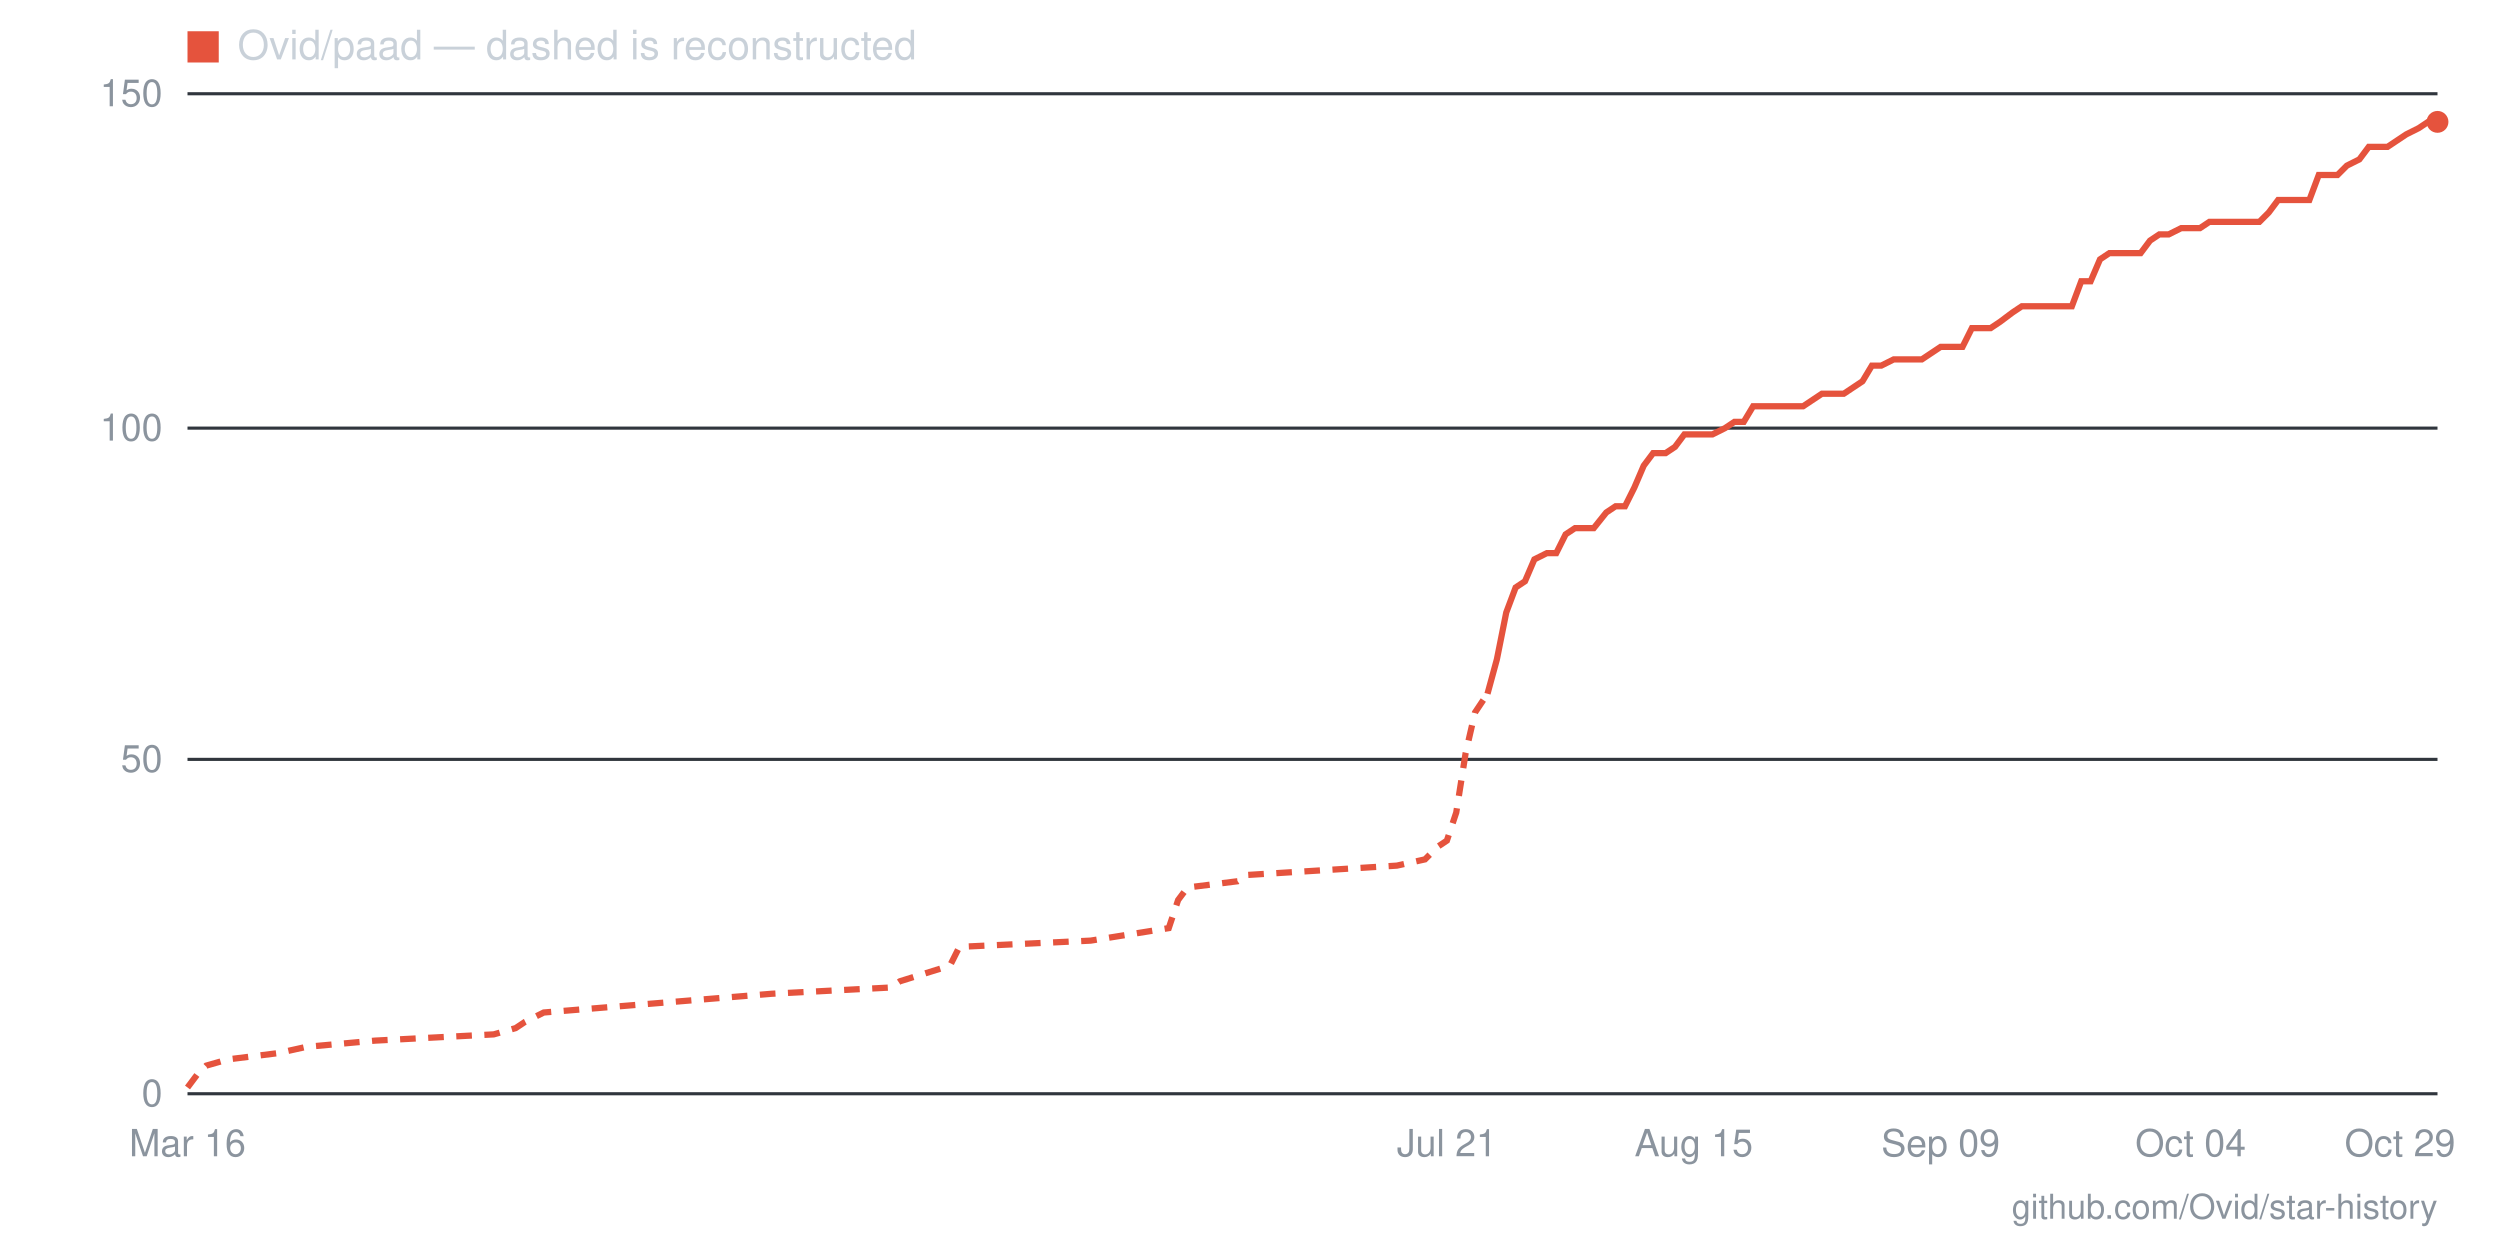
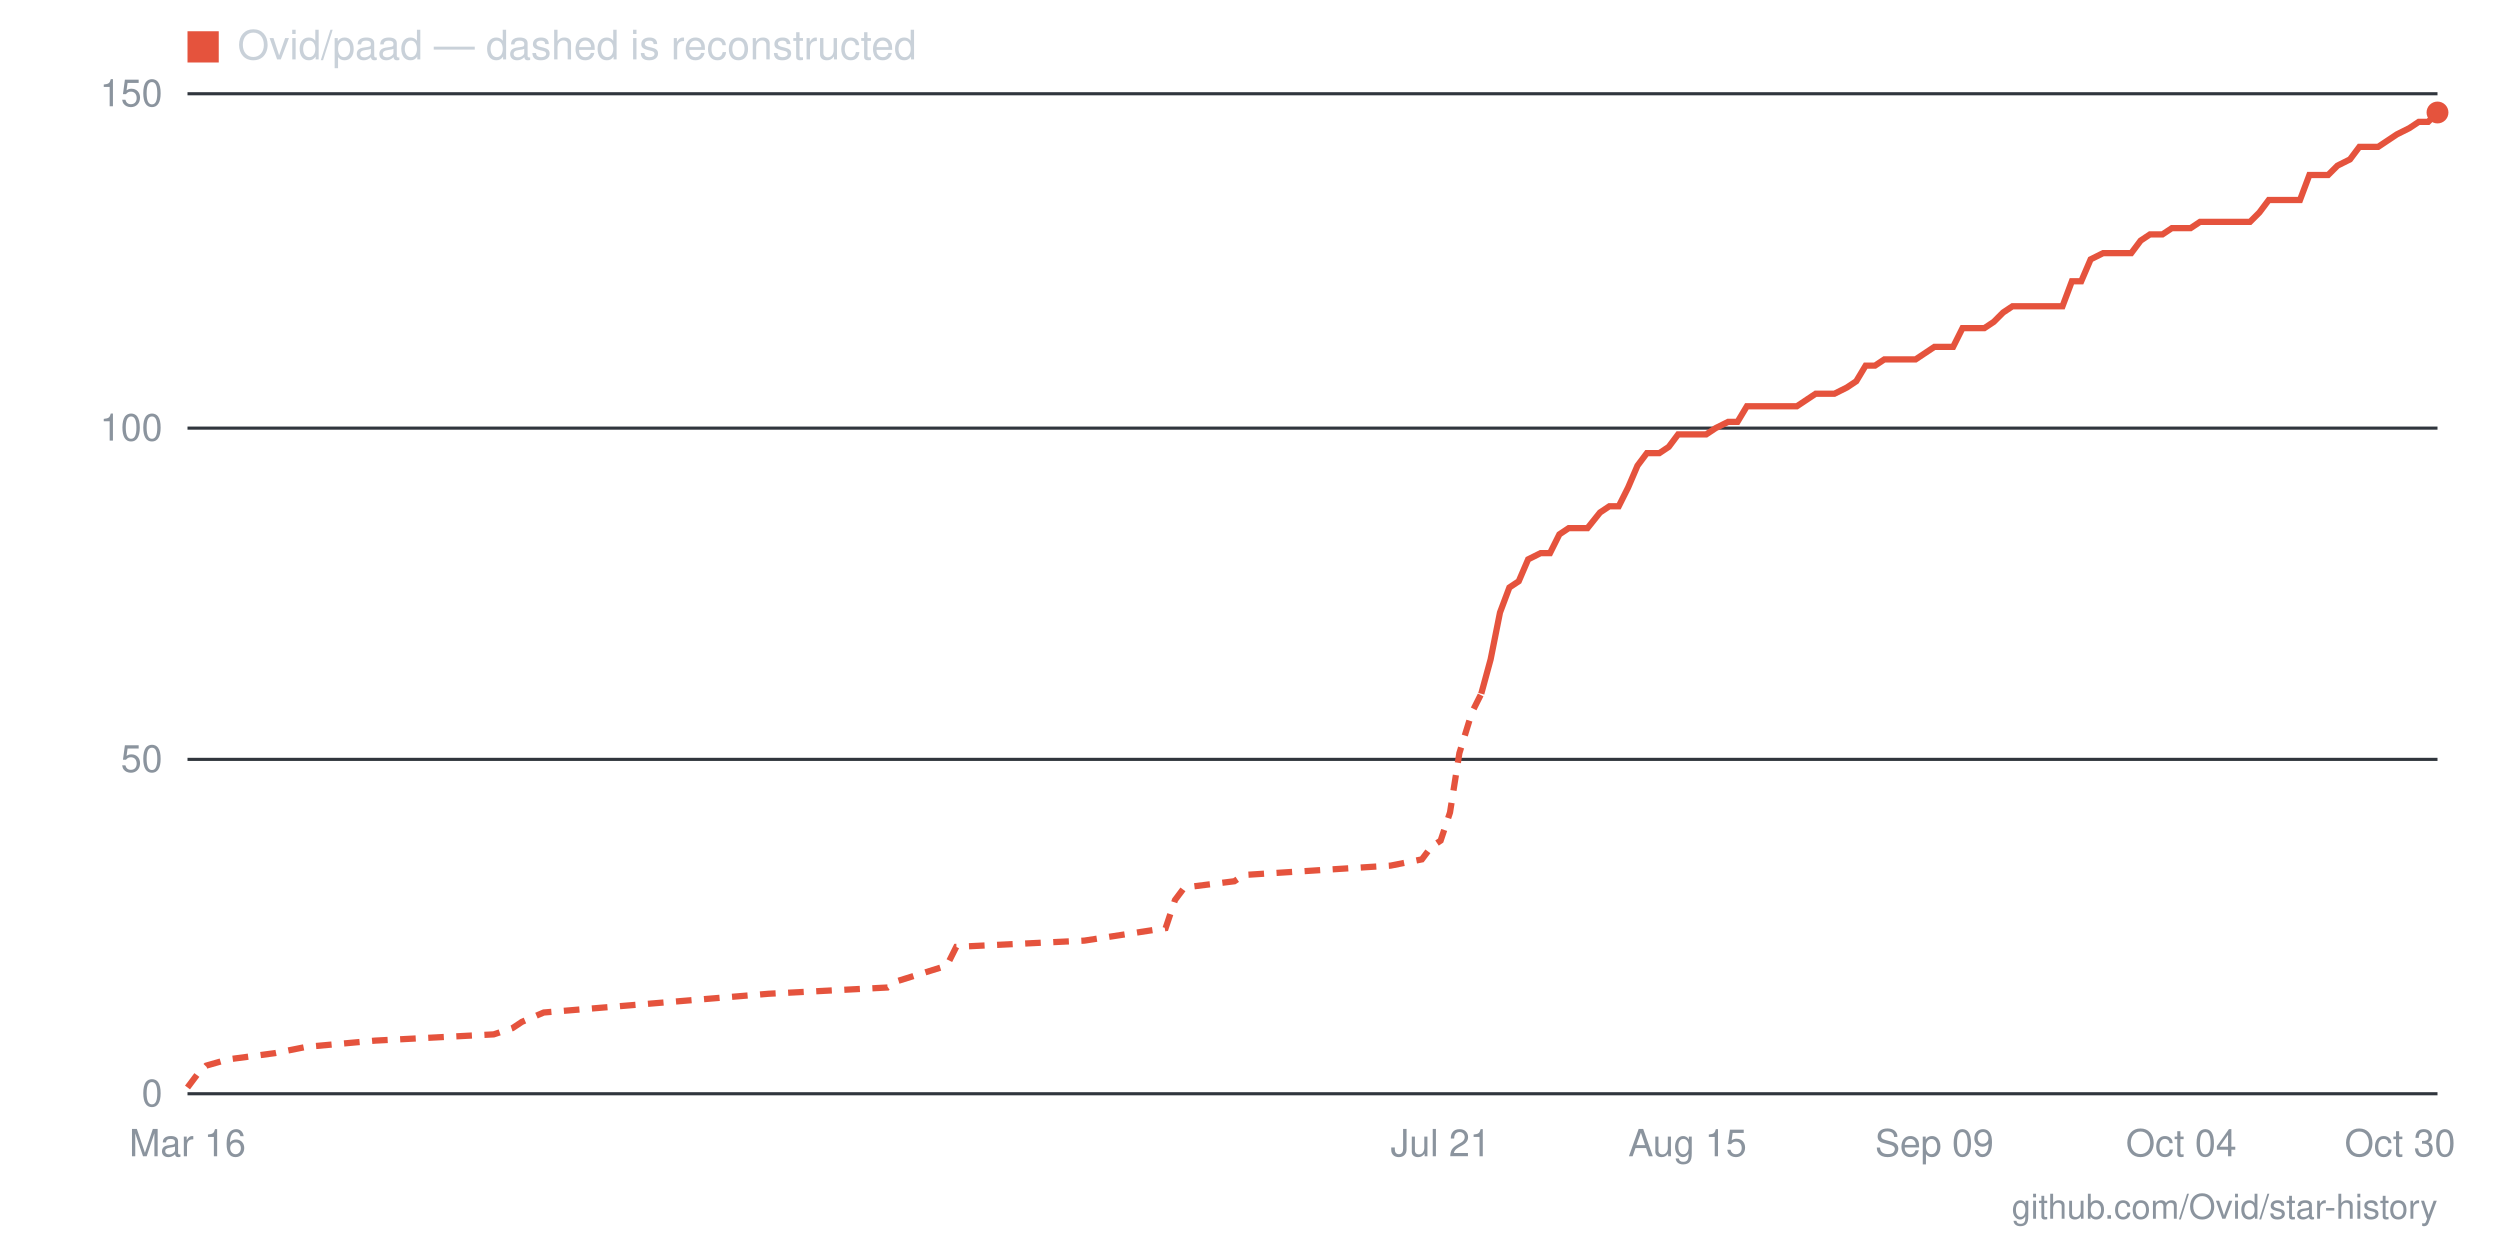
- <svg xmlns="http://www.w3.org/2000/svg" viewBox="0 0 800 400" width="800" height="400" role="img" aria-label="Star history for Ovid/paad: 146 stars as of 2026-10-29">
+ <svg xmlns="http://www.w3.org/2000/svg" viewBox="0 0 800 400" width="800" height="400" role="img" aria-label="Star history for Ovid/paad: 147 stars as of 2026-10-30">
  <line x1="60" y1="350" x2="780" y2="350" stroke="#30363d" stroke-width="1" />
  <text x="52" y="354" text-anchor="end" font-family="-apple-system,BlinkMacSystemFont,'Segoe UI',Helvetica,Arial,sans-serif" font-size="12" fill="#8b949e">0</text>
  <line x1="60" y1="243" x2="780" y2="243" stroke="#30363d" stroke-width="1" />
  <text x="52" y="247" text-anchor="end" font-family="-apple-system,BlinkMacSystemFont,'Segoe UI',Helvetica,Arial,sans-serif" font-size="12" fill="#8b949e">50</text>
  <line x1="60" y1="137" x2="780" y2="137" stroke="#30363d" stroke-width="1" />
  <text x="52" y="141" text-anchor="end" font-family="-apple-system,BlinkMacSystemFont,'Segoe UI',Helvetica,Arial,sans-serif" font-size="12" fill="#8b949e">100</text>
  <line x1="60" y1="30" x2="780" y2="30" stroke="#30363d" stroke-width="1" />
  <text x="52" y="34" text-anchor="end" font-family="-apple-system,BlinkMacSystemFont,'Segoe UI',Helvetica,Arial,sans-serif" font-size="12" fill="#8b949e">150</text>
-   <text x="768" y="370" text-anchor="middle" font-family="-apple-system,BlinkMacSystemFont,'Segoe UI',Helvetica,Arial,sans-serif" font-size="12" fill="#8b949e">Oct 29</text>
-   <text x="701" y="370" text-anchor="middle" font-family="-apple-system,BlinkMacSystemFont,'Segoe UI',Helvetica,Arial,sans-serif" font-size="12" fill="#8b949e">Oct 04</text>
-   <text x="621" y="370" text-anchor="middle" font-family="-apple-system,BlinkMacSystemFont,'Segoe UI',Helvetica,Arial,sans-serif" font-size="12" fill="#8b949e">Sep 09</text>
-   <text x="542" y="370" text-anchor="middle" font-family="-apple-system,BlinkMacSystemFont,'Segoe UI',Helvetica,Arial,sans-serif" font-size="12" fill="#8b949e">Aug 15</text>
-   <text x="463" y="370" text-anchor="middle" font-family="-apple-system,BlinkMacSystemFont,'Segoe UI',Helvetica,Arial,sans-serif" font-size="12" fill="#8b949e">Jul 21</text>
+   <text x="768" y="370" text-anchor="middle" font-family="-apple-system,BlinkMacSystemFont,'Segoe UI',Helvetica,Arial,sans-serif" font-size="12" fill="#8b949e">Oct 30</text>
+   <text x="698" y="370" text-anchor="middle" font-family="-apple-system,BlinkMacSystemFont,'Segoe UI',Helvetica,Arial,sans-serif" font-size="12" fill="#8b949e">Oct 04</text>
+   <text x="619" y="370" text-anchor="middle" font-family="-apple-system,BlinkMacSystemFont,'Segoe UI',Helvetica,Arial,sans-serif" font-size="12" fill="#8b949e">Sep 09</text>
+   <text x="540" y="370" text-anchor="middle" font-family="-apple-system,BlinkMacSystemFont,'Segoe UI',Helvetica,Arial,sans-serif" font-size="12" fill="#8b949e">Aug 15</text>
+   <text x="461" y="370" text-anchor="middle" font-family="-apple-system,BlinkMacSystemFont,'Segoe UI',Helvetica,Arial,sans-serif" font-size="12" fill="#8b949e">Jul 21</text>
  <text x="60" y="370" text-anchor="middle" font-family="-apple-system,BlinkMacSystemFont,'Segoe UI',Helvetica,Arial,sans-serif" font-size="12" fill="#8b949e">Mar 16</text>
-   <polyline fill="none" stroke="#e5533d" stroke-width="2" stroke-dasharray="5 4" points="60,348 63,344 66,341 73,339 89,337 98,335 120,333 158,331 165,329 168,327 174,324 247,318 285,316 288,314 304,309 307,303 349,301 374,297 377,288 380,284 396,282 399,280 447,277 456,275 460,271 463,269 466,260 469,241 472,228 476,222" />
-   <polyline fill="none" stroke="#e5533d" stroke-width="2" points="476,222 479,211 482,196 485,188 488,186 491,179 495,177 498,177 501,171 504,169 507,169 510,169 514,164 517,162 520,162 523,156 526,149 529,145 533,145 536,143 539,139 542,139 545,139 548,139 552,137 555,135 558,135 561,130 564,130 567,130 571,130 574,130 577,130 580,128 583,126 587,126 590,126 593,124 596,122 599,117 602,117 606,115 609,115 612,115 615,115 618,113 621,111 625,111 628,111 631,105 634,105 637,105 640,103 644,100 647,98 650,98 653,98 656,98 659,98 663,98 666,90 669,90 672,83 675,81 679,81 682,81 685,81 688,77 691,75 694,75 698,73 701,73 704,73 707,71 710,71 713,71 717,71 720,71 723,71 726,68 729,64 732,64 736,64 739,64 742,56 745,56 748,56 751,53 755,51 758,47 761,47 764,47 767,45 770,43 774,41 777,39 780,39" />
-   <circle cx="780" cy="39" r="3.5" fill="#e5533d" />
+   <polyline fill="none" stroke="#e5533d" stroke-width="2" stroke-dasharray="5 4" points="60,348 63,344 66,341 73,339 88,337 98,335 120,333 158,331 164,329 167,327 174,324 246,318 284,316 287,314 303,309 306,303 347,301 373,297 376,288 379,284 395,282 398,280 445,277 455,275 458,271 461,269 464,260 467,241 471,228 474,222" />
+   <polyline fill="none" stroke="#e5533d" stroke-width="2" points="474,222 477,211 480,196 483,188 486,186 489,179 493,177 496,177 499,171 502,169 505,169 508,169 512,164 515,162 518,162 521,156 524,149 527,145 531,145 534,143 537,139 540,139 543,139 546,139 549,137 553,135 556,135 559,130 562,130 565,130 568,130 572,130 575,130 578,128 581,126 584,126 587,126 591,124 594,122 597,117 600,117 603,115 606,115 609,115 613,115 616,113 619,111 622,111 625,111 628,105 632,105 635,105 638,103 641,100 644,98 647,98 651,98 654,98 657,98 660,98 663,90 666,90 669,83 673,81 676,81 679,81 682,81 685,77 688,75 692,75 695,73 698,73 701,73 704,71 707,71 711,71 714,71 717,71 720,71 723,68 726,64 729,64 733,64 736,64 739,56 742,56 745,56 748,53 752,51 755,47 758,47 761,47 764,45 767,43 771,41 774,39 777,39 780,36" />
+   <circle cx="780" cy="36" r="3.5" fill="#e5533d" />
  <rect x="60" y="10" width="10" height="10" fill="#e5533d" />
  <text x="76" y="19" font-family="-apple-system,BlinkMacSystemFont,'Segoe UI',Helvetica,Arial,sans-serif" font-size="13" fill="#c9d1d9">Ovid/paad — dashed is reconstructed</text>
  <text x="780" y="390" text-anchor="end" font-family="-apple-system,BlinkMacSystemFont,'Segoe UI',Helvetica,Arial,sans-serif" font-size="11" fill="#8b949e">github.com/Ovid/star-history</text>
</svg>
